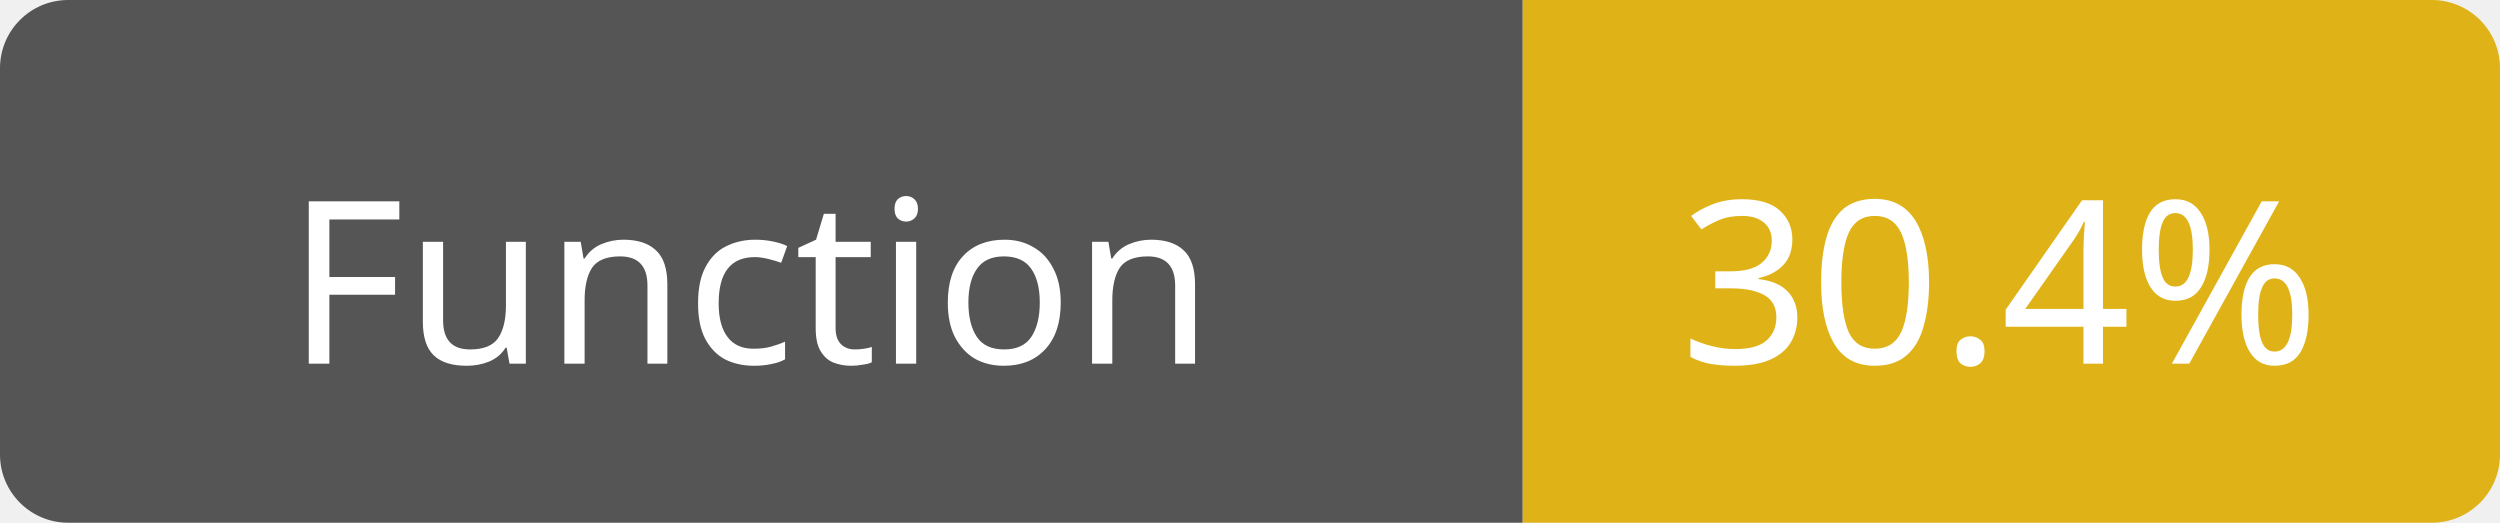
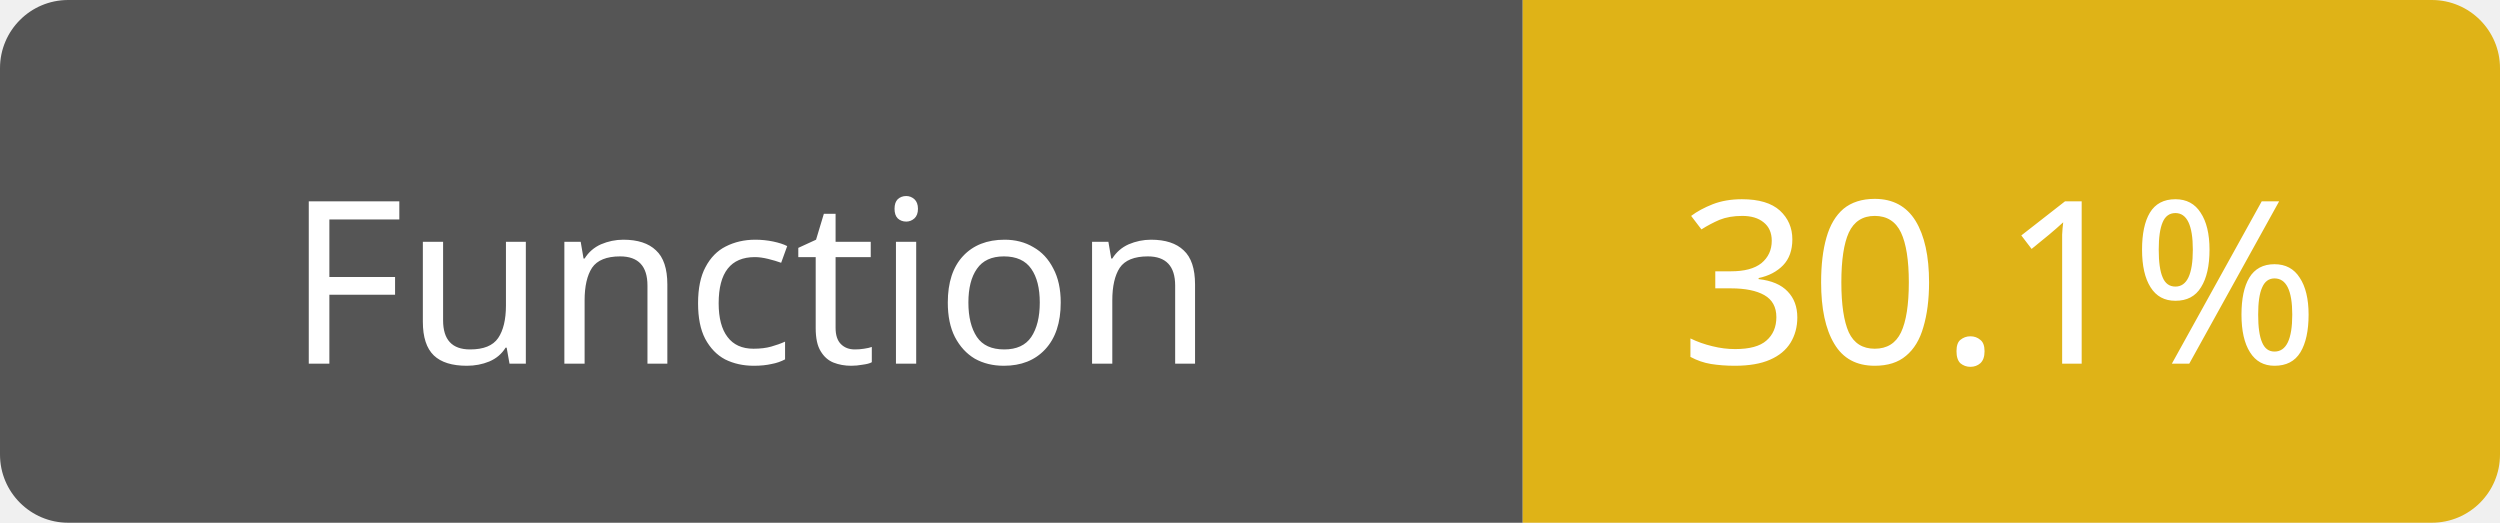
<svg xmlns="http://www.w3.org/2000/svg" width="110" height="23">
  <path d="M3,0 h61 h3 v23 h-3 h-61 a3,3 0 0 1 -3,-3 v-17 a3,3 0 0 1 3,-3 z" fill="#555" />
  <path d="M70,0 h37 a3,3 0 0 1 3,3 v17 a3,3 0 0 1 -3,3 h-37 h-3 v-23 h3 z" fill="#dfb317" />
  <text x="33" y="16" fill="#fff" font-family="Verdana" font-size="10" text-anchor="middle">Function</text>
-   <text x="88" y="16" fill="#fff" font-family="Verdana" font-size="10" text-anchor="middle">30.4%</text>
+   <text x="88" y="16" fill="#fff" font-family="Verdana" font-size="10" text-anchor="middle">30.1%</text>
</svg>
